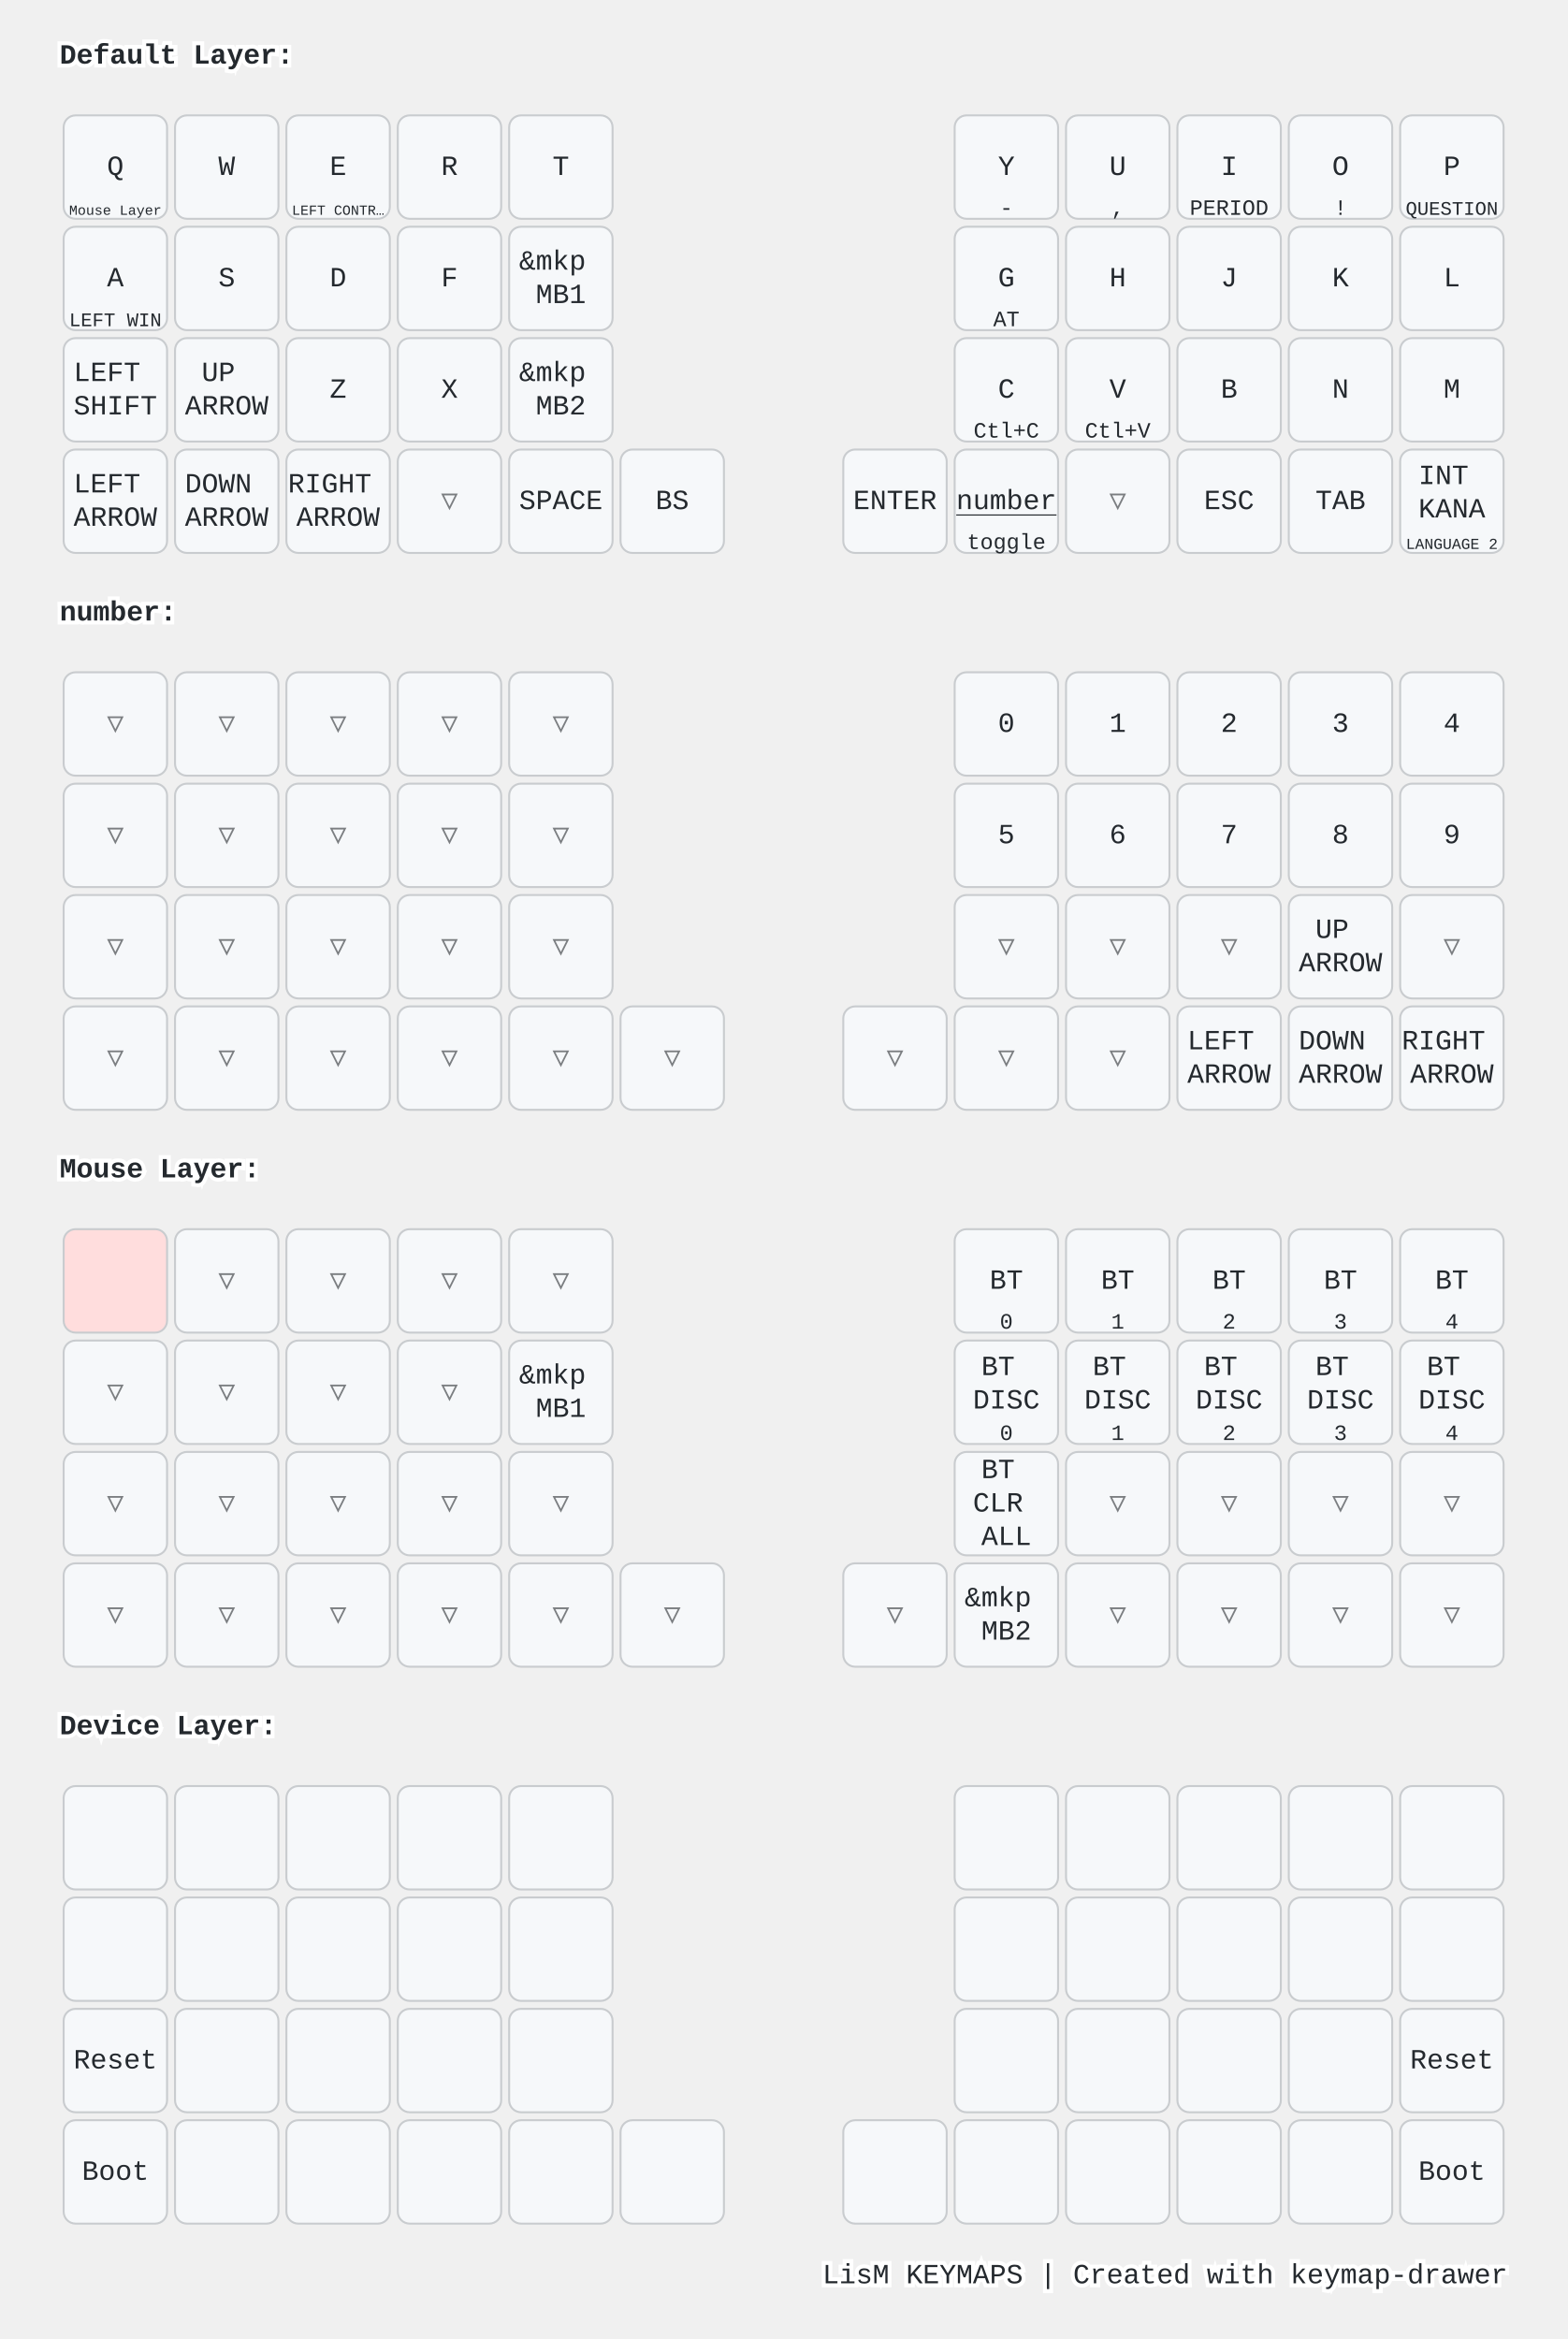
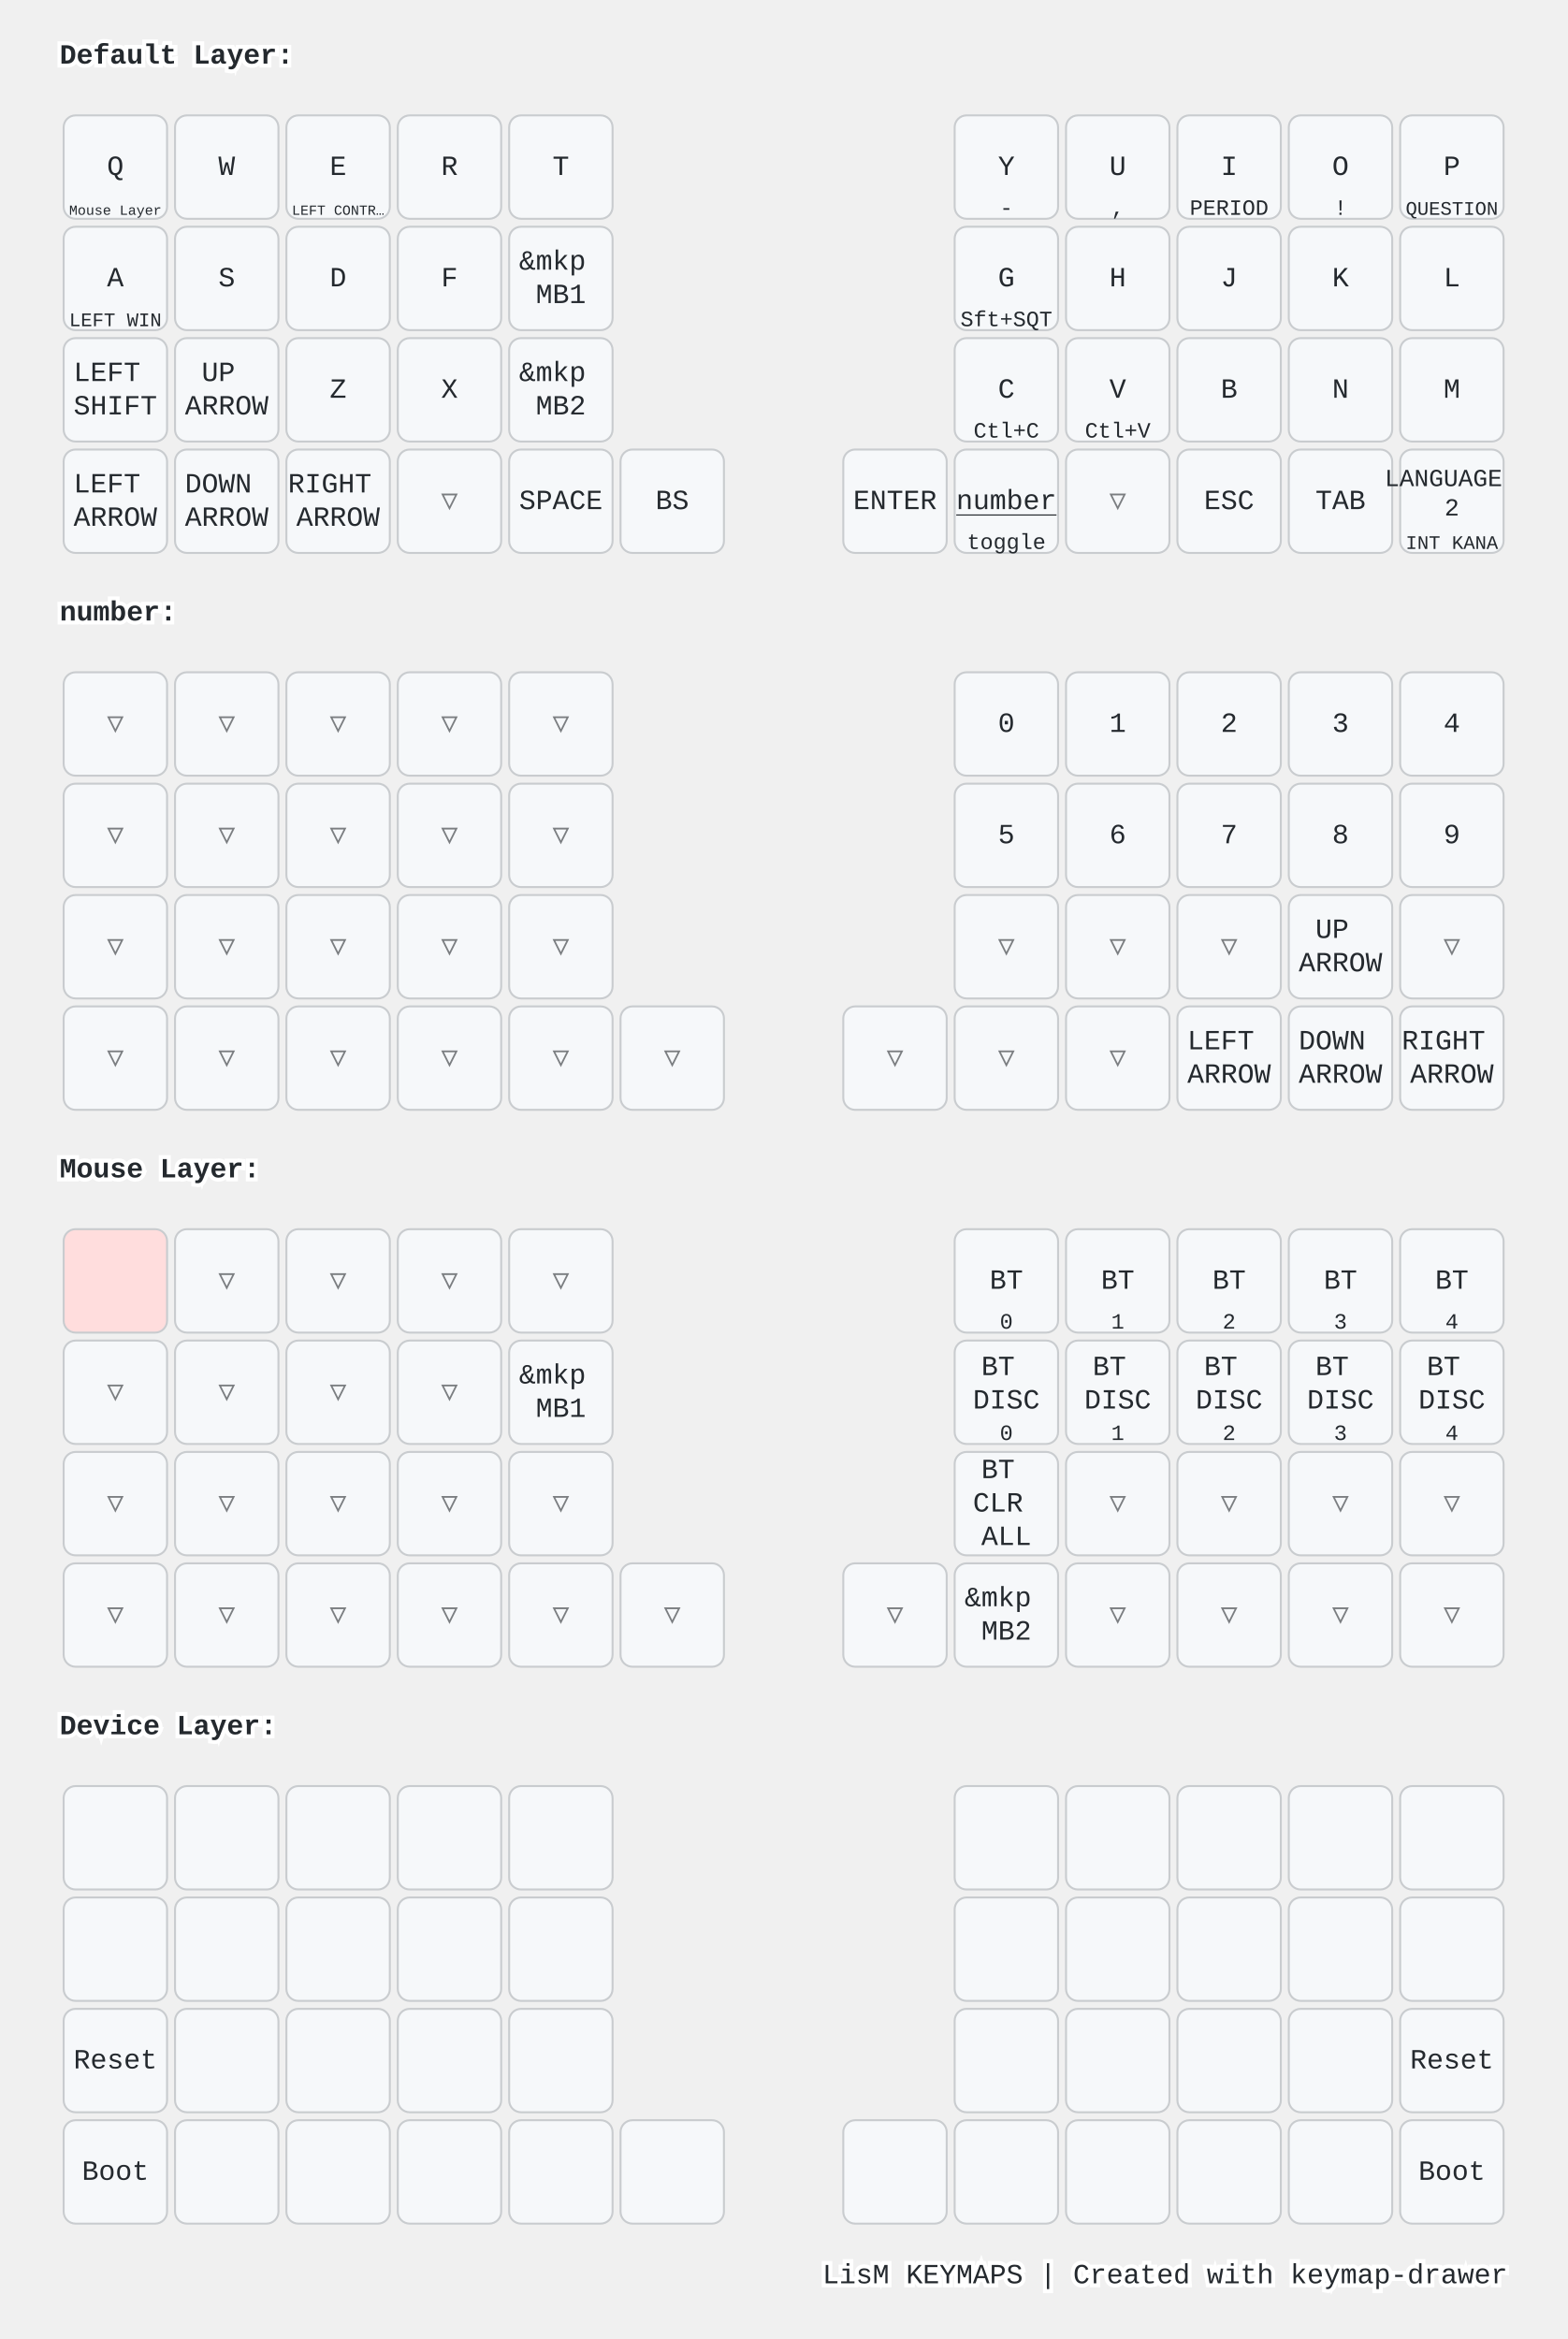
<svg xmlns="http://www.w3.org/2000/svg" width="788" height="1176" viewBox="0 0 788 1176" class="keymap">
  <style>/* inherit to force styles through use tags */
svg path {
    fill: inherit;
}

/* font and background color specifications */
svg.keymap {
    font-family: SFMono-Regular,Consolas,Liberation Mono,Menlo,monospace;
    font-size: 14px;
    font-kerning: normal;
    text-rendering: optimizeLegibility;
    fill: #24292e;
}

/* default key styling */
rect.key {
    fill: #f6f8fa;
}

rect.key, rect.combo {
    stroke: #c9cccf;
    stroke-width: 1;
}

/* default key side styling, only used is draw_key_sides is set */
rect.side {
    filter: brightness(90%);
}

/* color accent for combo boxes */
rect.combo, rect.combo-separate {
    fill: #cdf;
}

/* color accent for held keys */
rect.held, rect.combo.held {
    fill: #fdd;
}

/* color accent for ghost (optional) keys */
rect.ghost, rect.combo.ghost {
    stroke-dasharray: 4, 4;
    stroke-width: 2;
}

text {
    text-anchor: middle;
    dominant-baseline: middle;
}

/* styling for layer labels */
text.label {
    font-weight: bold;
    text-anchor: start;
    stroke: white;
    stroke-width: 4;
    paint-order: stroke;
}

/* styling for optional footer */
text.footer {
    text-anchor: end;
    dominant-baseline: auto;
    stroke: white;
    stroke-width: 4;
    paint-order: stroke;
}

/* styling for combo tap, and key non-tap label text */
text.combo, text.hold, text.shifted, text.left, text.right {
    font-size: 11px;
}

text.hold {
    text-anchor: middle;
    dominant-baseline: auto;
}

text.shifted {
    text-anchor: middle;
    dominant-baseline: hanging;
}

text.left {
    text-anchor: start;
}

text.right {
    text-anchor: end;
}

text.layer-activator {
    text-decoration: underline;
}

/* styling for hold/shifted label text in combo box */
text.combo.hold, text.combo.shifted, text.combo.left, text.combo.right {
    font-size: 8px;
}

/* lighter symbol for transparent keys */
text.trans {
    fill: #7b7e81;
}

/* styling for combo dendrons */
path.combo {
    stroke-width: 1;
    stroke: gray;
    fill: none;
}

/* Start Tabler Icons Cleanup */
/* cannot use height/width with glyphs */
.icon-tabler &gt; path {
    fill: inherit;
    stroke: inherit;
    stroke-width: 2;
}
/* hide tabler's default box */
.icon-tabler &gt; path[stroke="none"][fill="none"] {
    visibility: hidden;
}
/* End Tabler Icons Cleanup */

@media (prefers-color-scheme: dark) {
svg.keymap { fill: #d1d6db; }
rect.key { fill: #3f4750; }
rect.key, rect.combo { stroke: #60666c; }
rect.combo, rect.combo-separate { fill: #1f3d7a; }
rect.held, rect.combo.held { fill: #854747; }
text.label, text.footer { stroke: black; }
text.trans { fill: #7e8184; }
path.combo { stroke: #7f7f7f; }

}</style>
  <g transform="translate(30, 0)" class="layer-Default Layer">
    <text x="0" y="28" class="label" id="Default-Layer">Default Layer:</text>
    <g transform="translate(0, 56)">
      <g transform="translate(28, 28)" class="key keypos-0">
        <rect rx="6" ry="6" x="-26" y="-26" width="52" height="52" class="key" />
        <text x="0" y="0" class="key tap">Q</text>
        <a href="#Mouse-Layer">
          <text x="0" y="24" class="key hold layer-activator">
            <tspan style="font-size: 64%">Mouse Layer</tspan>
          </text>
        </a>
      </g>
      <g transform="translate(84, 28)" class="key keypos-1">
        <rect rx="6" ry="6" x="-26" y="-26" width="52" height="52" class="key" />
        <text x="0" y="0" class="key tap">W</text>
      </g>
      <g transform="translate(140, 28)" class="key keypos-2">
        <rect rx="6" ry="6" x="-26" y="-26" width="52" height="52" class="key" />
        <text x="0" y="0" class="key tap">E</text>
        <text x="0" y="24" class="key hold">
          <tspan style="font-size: 64%">LEFT CONTR…</tspan>
        </text>
      </g>
      <g transform="translate(196, 28)" class="key keypos-3">
        <rect rx="6" ry="6" x="-26" y="-26" width="52" height="52" class="key" />
        <text x="0" y="0" class="key tap">R</text>
      </g>
      <g transform="translate(252, 28)" class="key keypos-4">
        <rect rx="6" ry="6" x="-26" y="-26" width="52" height="52" class="key" />
        <text x="0" y="0" class="key tap">T</text>
      </g>
      <g transform="translate(476, 28)" class="key keypos-5">
        <rect rx="6" ry="6" x="-26" y="-26" width="52" height="52" class="key" />
        <text x="0" y="0" class="key tap">Y</text>
        <text x="0" y="24" class="key hold">-</text>
      </g>
      <g transform="translate(532, 28)" class="key keypos-6">
        <rect rx="6" ry="6" x="-26" y="-26" width="52" height="52" class="key" />
        <text x="0" y="0" class="key tap">U</text>
        <text x="0" y="24" class="key hold">,</text>
      </g>
      <g transform="translate(588, 28)" class="key keypos-7">
        <rect rx="6" ry="6" x="-26" y="-26" width="52" height="52" class="key" />
        <text x="0" y="0" class="key tap">I</text>
        <text x="0" y="24" class="key hold">PERIOD</text>
      </g>
      <g transform="translate(644, 28)" class="key keypos-8">
        <rect rx="6" ry="6" x="-26" y="-26" width="52" height="52" class="key" />
        <text x="0" y="0" class="key tap">O</text>
        <text x="0" y="24" class="key hold">!</text>
      </g>
      <g transform="translate(700, 28)" class="key keypos-9">
        <rect rx="6" ry="6" x="-26" y="-26" width="52" height="52" class="key" />
        <text x="0" y="0" class="key tap">P</text>
        <text x="0" y="24" class="key hold">
          <tspan style="font-size: 88%">QUESTION</tspan>
        </text>
      </g>
      <g transform="translate(28, 84)" class="key keypos-10">
        <rect rx="6" ry="6" x="-26" y="-26" width="52" height="52" class="key" />
        <text x="0" y="0" class="key tap">A</text>
        <text x="0" y="24" class="key hold">
          <tspan style="font-size: 88%">LEFT WIN</tspan>
        </text>
      </g>
      <g transform="translate(84, 84)" class="key keypos-11">
        <rect rx="6" ry="6" x="-26" y="-26" width="52" height="52" class="key" />
        <text x="0" y="0" class="key tap">S</text>
      </g>
      <g transform="translate(140, 84)" class="key keypos-12">
        <rect rx="6" ry="6" x="-26" y="-26" width="52" height="52" class="key" />
        <text x="0" y="0" class="key tap">D</text>
      </g>
      <g transform="translate(196, 84)" class="key keypos-13">
        <rect rx="6" ry="6" x="-26" y="-26" width="52" height="52" class="key" />
        <text x="0" y="0" class="key tap">F</text>
      </g>
      <g transform="translate(252, 84)" class="key keypos-14">
        <rect rx="6" ry="6" x="-26" y="-26" width="52" height="52" class="key" />
        <text x="0" y="0" class="key tap">
          <tspan x="0" dy="-0.6em">&amp;mkp</tspan>
          <tspan x="0" dy="1.2em">MB1</tspan>
        </text>
      </g>
      <g transform="translate(476, 84)" class="key keypos-15">
        <rect rx="6" ry="6" x="-26" y="-26" width="52" height="52" class="key" />
        <text x="0" y="0" class="key tap">G</text>
-         <text x="0" y="24" class="key hold">AT</text>
+         <text x="0" y="24" class="key hold">Sft+SQT</text>
      </g>
      <g transform="translate(532, 84)" class="key keypos-16">
        <rect rx="6" ry="6" x="-26" y="-26" width="52" height="52" class="key" />
        <text x="0" y="0" class="key tap">H</text>
      </g>
      <g transform="translate(588, 84)" class="key keypos-17">
        <rect rx="6" ry="6" x="-26" y="-26" width="52" height="52" class="key" />
        <text x="0" y="0" class="key tap">J</text>
      </g>
      <g transform="translate(644, 84)" class="key keypos-18">
        <rect rx="6" ry="6" x="-26" y="-26" width="52" height="52" class="key" />
        <text x="0" y="0" class="key tap">K</text>
      </g>
      <g transform="translate(700, 84)" class="key keypos-19">
        <rect rx="6" ry="6" x="-26" y="-26" width="52" height="52" class="key" />
        <text x="0" y="0" class="key tap">L</text>
      </g>
      <g transform="translate(28, 140)" class="key keypos-20">
        <rect rx="6" ry="6" x="-26" y="-26" width="52" height="52" class="key" />
        <text x="0" y="0" class="key tap">
          <tspan x="0" dy="-0.6em">LEFT</tspan>
          <tspan x="0" dy="1.2em">SHIFT</tspan>
        </text>
      </g>
      <g transform="translate(84, 140)" class="key keypos-21">
        <rect rx="6" ry="6" x="-26" y="-26" width="52" height="52" class="key" />
        <text x="0" y="0" class="key tap">
          <tspan x="0" dy="-0.6em">UP</tspan>
          <tspan x="0" dy="1.2em">ARROW</tspan>
        </text>
      </g>
      <g transform="translate(140, 140)" class="key keypos-22">
        <rect rx="6" ry="6" x="-26" y="-26" width="52" height="52" class="key" />
        <text x="0" y="0" class="key tap">Z</text>
      </g>
      <g transform="translate(196, 140)" class="key keypos-23">
        <rect rx="6" ry="6" x="-26" y="-26" width="52" height="52" class="key" />
        <text x="0" y="0" class="key tap">X</text>
      </g>
      <g transform="translate(252, 140)" class="key keypos-24">
        <rect rx="6" ry="6" x="-26" y="-26" width="52" height="52" class="key" />
        <text x="0" y="0" class="key tap">
          <tspan x="0" dy="-0.6em">&amp;mkp</tspan>
          <tspan x="0" dy="1.2em">MB2</tspan>
        </text>
      </g>
      <g transform="translate(476, 140)" class="key keypos-25">
        <rect rx="6" ry="6" x="-26" y="-26" width="52" height="52" class="key" />
        <text x="0" y="0" class="key tap">C</text>
        <text x="0" y="24" class="key hold">Ctl+C</text>
      </g>
      <g transform="translate(532, 140)" class="key keypos-26">
        <rect rx="6" ry="6" x="-26" y="-26" width="52" height="52" class="key" />
        <text x="0" y="0" class="key tap">V</text>
        <text x="0" y="24" class="key hold">Ctl+V</text>
      </g>
      <g transform="translate(588, 140)" class="key keypos-27">
        <rect rx="6" ry="6" x="-26" y="-26" width="52" height="52" class="key" />
        <text x="0" y="0" class="key tap">B</text>
      </g>
      <g transform="translate(644, 140)" class="key keypos-28">
        <rect rx="6" ry="6" x="-26" y="-26" width="52" height="52" class="key" />
        <text x="0" y="0" class="key tap">N</text>
      </g>
      <g transform="translate(700, 140)" class="key keypos-29">
        <rect rx="6" ry="6" x="-26" y="-26" width="52" height="52" class="key" />
        <text x="0" y="0" class="key tap">M</text>
      </g>
      <g transform="translate(28, 196)" class="key keypos-30">
        <rect rx="6" ry="6" x="-26" y="-26" width="52" height="52" class="key" />
        <text x="0" y="0" class="key tap">
          <tspan x="0" dy="-0.6em">LEFT</tspan>
          <tspan x="0" dy="1.2em">ARROW</tspan>
        </text>
      </g>
      <g transform="translate(84, 196)" class="key keypos-31">
        <rect rx="6" ry="6" x="-26" y="-26" width="52" height="52" class="key" />
        <text x="0" y="0" class="key tap">
          <tspan x="0" dy="-0.6em">DOWN</tspan>
          <tspan x="0" dy="1.2em">ARROW</tspan>
        </text>
      </g>
      <g transform="translate(140, 196)" class="key keypos-32">
        <rect rx="6" ry="6" x="-26" y="-26" width="52" height="52" class="key" />
        <text x="0" y="0" class="key tap">
          <tspan x="0" dy="-0.6em">RIGHT</tspan>
          <tspan x="0" dy="1.2em">ARROW</tspan>
        </text>
      </g>
      <g transform="translate(196, 196)" class="key trans keypos-33">
        <rect rx="6" ry="6" x="-26" y="-26" width="52" height="52" class="key trans" />
        <text x="0" y="0" class="key trans tap">▽</text>
      </g>
      <g transform="translate(252, 196)" class="key keypos-34">
        <rect rx="6" ry="6" x="-26" y="-26" width="52" height="52" class="key" />
        <text x="0" y="0" class="key tap">SPACE</text>
      </g>
      <g transform="translate(308, 196)" class="key keypos-35">
        <rect rx="6" ry="6" x="-26" y="-26" width="52" height="52" class="key" />
        <text x="0" y="0" class="key tap">BS</text>
      </g>
      <g transform="translate(420, 196)" class="key keypos-36">
        <rect rx="6" ry="6" x="-26" y="-26" width="52" height="52" class="key" />
        <text x="0" y="0" class="key tap">ENTER</text>
      </g>
      <g transform="translate(476, 196)" class="key keypos-37">
        <rect rx="6" ry="6" x="-26" y="-26" width="52" height="52" class="key" />
        <a href="#number">
          <text x="0" y="0" class="key tap layer-activator">number</text>
        </a>
        <text x="0" y="24" class="key hold">toggle</text>
      </g>
      <g transform="translate(532, 196)" class="key trans keypos-38">
        <rect rx="6" ry="6" x="-26" y="-26" width="52" height="52" class="key trans" />
        <text x="0" y="0" class="key trans tap">▽</text>
      </g>
      <g transform="translate(588, 196)" class="key keypos-39">
        <rect rx="6" ry="6" x="-26" y="-26" width="52" height="52" class="key" />
        <text x="0" y="0" class="key tap">ESC</text>
      </g>
      <g transform="translate(644, 196)" class="key keypos-40">
        <rect rx="6" ry="6" x="-26" y="-26" width="52" height="52" class="key" />
        <text x="0" y="0" class="key tap">TAB</text>
      </g>
      <g transform="translate(700, 196)" class="key keypos-41">
        <rect rx="6" ry="6" x="-26" y="-26" width="52" height="52" class="key" />
        <text x="0" y="0" class="key tap">
-           <tspan x="0" dy="-0.9em">INT</tspan>
-           <tspan x="0" dy="1.2em">KANA</tspan>
+           <tspan x="0" dy="-0.9em" style="font-size: 88%">LANGUAGE</tspan>
+           <tspan x="0" dy="1.2em" style="font-size: 88%">2</tspan>
        </text>
        <text x="0" y="24" class="key hold">
-           <tspan style="font-size: 70%">LANGUAGE 2</tspan>
+           <tspan style="font-size: 88%">INT KANA</tspan>
        </text>
      </g>
    </g>
  </g>
  <g transform="translate(30, 280)" class="layer-number">
    <text x="0" y="28" class="label" id="number">number:</text>
    <g transform="translate(0, 56)">
      <g transform="translate(28, 28)" class="key trans keypos-0">
        <rect rx="6" ry="6" x="-26" y="-26" width="52" height="52" class="key trans" />
        <text x="0" y="0" class="key trans tap">▽</text>
      </g>
      <g transform="translate(84, 28)" class="key trans keypos-1">
        <rect rx="6" ry="6" x="-26" y="-26" width="52" height="52" class="key trans" />
        <text x="0" y="0" class="key trans tap">▽</text>
      </g>
      <g transform="translate(140, 28)" class="key trans keypos-2">
        <rect rx="6" ry="6" x="-26" y="-26" width="52" height="52" class="key trans" />
        <text x="0" y="0" class="key trans tap">▽</text>
      </g>
      <g transform="translate(196, 28)" class="key trans keypos-3">
        <rect rx="6" ry="6" x="-26" y="-26" width="52" height="52" class="key trans" />
        <text x="0" y="0" class="key trans tap">▽</text>
      </g>
      <g transform="translate(252, 28)" class="key trans keypos-4">
        <rect rx="6" ry="6" x="-26" y="-26" width="52" height="52" class="key trans" />
        <text x="0" y="0" class="key trans tap">▽</text>
      </g>
      <g transform="translate(476, 28)" class="key keypos-5">
        <rect rx="6" ry="6" x="-26" y="-26" width="52" height="52" class="key" />
        <text x="0" y="0" class="key tap">0</text>
      </g>
      <g transform="translate(532, 28)" class="key keypos-6">
        <rect rx="6" ry="6" x="-26" y="-26" width="52" height="52" class="key" />
        <text x="0" y="0" class="key tap">1</text>
      </g>
      <g transform="translate(588, 28)" class="key keypos-7">
        <rect rx="6" ry="6" x="-26" y="-26" width="52" height="52" class="key" />
        <text x="0" y="0" class="key tap">2</text>
      </g>
      <g transform="translate(644, 28)" class="key keypos-8">
        <rect rx="6" ry="6" x="-26" y="-26" width="52" height="52" class="key" />
        <text x="0" y="0" class="key tap">3</text>
      </g>
      <g transform="translate(700, 28)" class="key keypos-9">
        <rect rx="6" ry="6" x="-26" y="-26" width="52" height="52" class="key" />
        <text x="0" y="0" class="key tap">4</text>
      </g>
      <g transform="translate(28, 84)" class="key trans keypos-10">
        <rect rx="6" ry="6" x="-26" y="-26" width="52" height="52" class="key trans" />
        <text x="0" y="0" class="key trans tap">▽</text>
      </g>
      <g transform="translate(84, 84)" class="key trans keypos-11">
        <rect rx="6" ry="6" x="-26" y="-26" width="52" height="52" class="key trans" />
        <text x="0" y="0" class="key trans tap">▽</text>
      </g>
      <g transform="translate(140, 84)" class="key trans keypos-12">
        <rect rx="6" ry="6" x="-26" y="-26" width="52" height="52" class="key trans" />
        <text x="0" y="0" class="key trans tap">▽</text>
      </g>
      <g transform="translate(196, 84)" class="key trans keypos-13">
        <rect rx="6" ry="6" x="-26" y="-26" width="52" height="52" class="key trans" />
        <text x="0" y="0" class="key trans tap">▽</text>
      </g>
      <g transform="translate(252, 84)" class="key trans keypos-14">
        <rect rx="6" ry="6" x="-26" y="-26" width="52" height="52" class="key trans" />
        <text x="0" y="0" class="key trans tap">▽</text>
      </g>
      <g transform="translate(476, 84)" class="key keypos-15">
        <rect rx="6" ry="6" x="-26" y="-26" width="52" height="52" class="key" />
        <text x="0" y="0" class="key tap">5</text>
      </g>
      <g transform="translate(532, 84)" class="key keypos-16">
        <rect rx="6" ry="6" x="-26" y="-26" width="52" height="52" class="key" />
        <text x="0" y="0" class="key tap">6</text>
      </g>
      <g transform="translate(588, 84)" class="key keypos-17">
        <rect rx="6" ry="6" x="-26" y="-26" width="52" height="52" class="key" />
        <text x="0" y="0" class="key tap">7</text>
      </g>
      <g transform="translate(644, 84)" class="key keypos-18">
        <rect rx="6" ry="6" x="-26" y="-26" width="52" height="52" class="key" />
        <text x="0" y="0" class="key tap">8</text>
      </g>
      <g transform="translate(700, 84)" class="key keypos-19">
        <rect rx="6" ry="6" x="-26" y="-26" width="52" height="52" class="key" />
        <text x="0" y="0" class="key tap">9</text>
      </g>
      <g transform="translate(28, 140)" class="key trans keypos-20">
        <rect rx="6" ry="6" x="-26" y="-26" width="52" height="52" class="key trans" />
        <text x="0" y="0" class="key trans tap">▽</text>
      </g>
      <g transform="translate(84, 140)" class="key trans keypos-21">
        <rect rx="6" ry="6" x="-26" y="-26" width="52" height="52" class="key trans" />
        <text x="0" y="0" class="key trans tap">▽</text>
      </g>
      <g transform="translate(140, 140)" class="key trans keypos-22">
        <rect rx="6" ry="6" x="-26" y="-26" width="52" height="52" class="key trans" />
        <text x="0" y="0" class="key trans tap">▽</text>
      </g>
      <g transform="translate(196, 140)" class="key trans keypos-23">
        <rect rx="6" ry="6" x="-26" y="-26" width="52" height="52" class="key trans" />
        <text x="0" y="0" class="key trans tap">▽</text>
      </g>
      <g transform="translate(252, 140)" class="key trans keypos-24">
        <rect rx="6" ry="6" x="-26" y="-26" width="52" height="52" class="key trans" />
        <text x="0" y="0" class="key trans tap">▽</text>
      </g>
      <g transform="translate(476, 140)" class="key trans keypos-25">
        <rect rx="6" ry="6" x="-26" y="-26" width="52" height="52" class="key trans" />
        <text x="0" y="0" class="key trans tap">▽</text>
      </g>
      <g transform="translate(532, 140)" class="key trans keypos-26">
        <rect rx="6" ry="6" x="-26" y="-26" width="52" height="52" class="key trans" />
        <text x="0" y="0" class="key trans tap">▽</text>
      </g>
      <g transform="translate(588, 140)" class="key trans keypos-27">
        <rect rx="6" ry="6" x="-26" y="-26" width="52" height="52" class="key trans" />
        <text x="0" y="0" class="key trans tap">▽</text>
      </g>
      <g transform="translate(644, 140)" class="key keypos-28">
        <rect rx="6" ry="6" x="-26" y="-26" width="52" height="52" class="key" />
        <text x="0" y="0" class="key tap">
          <tspan x="0" dy="-0.6em">UP</tspan>
          <tspan x="0" dy="1.2em">ARROW</tspan>
        </text>
      </g>
      <g transform="translate(700, 140)" class="key trans keypos-29">
        <rect rx="6" ry="6" x="-26" y="-26" width="52" height="52" class="key trans" />
        <text x="0" y="0" class="key trans tap">▽</text>
      </g>
      <g transform="translate(28, 196)" class="key trans keypos-30">
        <rect rx="6" ry="6" x="-26" y="-26" width="52" height="52" class="key trans" />
        <text x="0" y="0" class="key trans tap">▽</text>
      </g>
      <g transform="translate(84, 196)" class="key trans keypos-31">
        <rect rx="6" ry="6" x="-26" y="-26" width="52" height="52" class="key trans" />
        <text x="0" y="0" class="key trans tap">▽</text>
      </g>
      <g transform="translate(140, 196)" class="key trans keypos-32">
        <rect rx="6" ry="6" x="-26" y="-26" width="52" height="52" class="key trans" />
        <text x="0" y="0" class="key trans tap">▽</text>
      </g>
      <g transform="translate(196, 196)" class="key trans keypos-33">
        <rect rx="6" ry="6" x="-26" y="-26" width="52" height="52" class="key trans" />
        <text x="0" y="0" class="key trans tap">▽</text>
      </g>
      <g transform="translate(252, 196)" class="key trans keypos-34">
        <rect rx="6" ry="6" x="-26" y="-26" width="52" height="52" class="key trans" />
        <text x="0" y="0" class="key trans tap">▽</text>
      </g>
      <g transform="translate(308, 196)" class="key trans keypos-35">
        <rect rx="6" ry="6" x="-26" y="-26" width="52" height="52" class="key trans" />
        <text x="0" y="0" class="key trans tap">▽</text>
      </g>
      <g transform="translate(420, 196)" class="key trans keypos-36">
        <rect rx="6" ry="6" x="-26" y="-26" width="52" height="52" class="key trans" />
        <text x="0" y="0" class="key trans tap">▽</text>
      </g>
      <g transform="translate(476, 196)" class="key trans keypos-37">
        <rect rx="6" ry="6" x="-26" y="-26" width="52" height="52" class="key trans" />
        <text x="0" y="0" class="key trans tap">▽</text>
      </g>
      <g transform="translate(532, 196)" class="key trans keypos-38">
        <rect rx="6" ry="6" x="-26" y="-26" width="52" height="52" class="key trans" />
        <text x="0" y="0" class="key trans tap">▽</text>
      </g>
      <g transform="translate(588, 196)" class="key keypos-39">
        <rect rx="6" ry="6" x="-26" y="-26" width="52" height="52" class="key" />
        <text x="0" y="0" class="key tap">
          <tspan x="0" dy="-0.6em">LEFT</tspan>
          <tspan x="0" dy="1.2em">ARROW</tspan>
        </text>
      </g>
      <g transform="translate(644, 196)" class="key keypos-40">
        <rect rx="6" ry="6" x="-26" y="-26" width="52" height="52" class="key" />
        <text x="0" y="0" class="key tap">
          <tspan x="0" dy="-0.6em">DOWN</tspan>
          <tspan x="0" dy="1.2em">ARROW</tspan>
        </text>
      </g>
      <g transform="translate(700, 196)" class="key keypos-41">
        <rect rx="6" ry="6" x="-26" y="-26" width="52" height="52" class="key" />
        <text x="0" y="0" class="key tap">
          <tspan x="0" dy="-0.6em">RIGHT</tspan>
          <tspan x="0" dy="1.2em">ARROW</tspan>
        </text>
      </g>
    </g>
  </g>
  <g transform="translate(30, 560)" class="layer-Mouse Layer">
    <text x="0" y="28" class="label" id="Mouse-Layer">Mouse Layer:</text>
    <g transform="translate(0, 56)">
      <g transform="translate(28, 28)" class="key held keypos-0">
        <rect rx="6" ry="6" x="-26" y="-26" width="52" height="52" class="key held" />
      </g>
      <g transform="translate(84, 28)" class="key trans keypos-1">
        <rect rx="6" ry="6" x="-26" y="-26" width="52" height="52" class="key trans" />
        <text x="0" y="0" class="key trans tap">▽</text>
      </g>
      <g transform="translate(140, 28)" class="key trans keypos-2">
        <rect rx="6" ry="6" x="-26" y="-26" width="52" height="52" class="key trans" />
        <text x="0" y="0" class="key trans tap">▽</text>
      </g>
      <g transform="translate(196, 28)" class="key trans keypos-3">
        <rect rx="6" ry="6" x="-26" y="-26" width="52" height="52" class="key trans" />
        <text x="0" y="0" class="key trans tap">▽</text>
      </g>
      <g transform="translate(252, 28)" class="key trans keypos-4">
        <rect rx="6" ry="6" x="-26" y="-26" width="52" height="52" class="key trans" />
        <text x="0" y="0" class="key trans tap">▽</text>
      </g>
      <g transform="translate(476, 28)" class="key keypos-5">
        <rect rx="6" ry="6" x="-26" y="-26" width="52" height="52" class="key" />
        <text x="0" y="0" class="key tap">BT</text>
        <text x="0" y="24" class="key hold">0</text>
      </g>
      <g transform="translate(532, 28)" class="key keypos-6">
        <rect rx="6" ry="6" x="-26" y="-26" width="52" height="52" class="key" />
        <text x="0" y="0" class="key tap">BT</text>
        <text x="0" y="24" class="key hold">1</text>
      </g>
      <g transform="translate(588, 28)" class="key keypos-7">
        <rect rx="6" ry="6" x="-26" y="-26" width="52" height="52" class="key" />
        <text x="0" y="0" class="key tap">BT</text>
        <text x="0" y="24" class="key hold">2</text>
      </g>
      <g transform="translate(644, 28)" class="key keypos-8">
        <rect rx="6" ry="6" x="-26" y="-26" width="52" height="52" class="key" />
        <text x="0" y="0" class="key tap">BT</text>
        <text x="0" y="24" class="key hold">3</text>
      </g>
      <g transform="translate(700, 28)" class="key keypos-9">
        <rect rx="6" ry="6" x="-26" y="-26" width="52" height="52" class="key" />
        <text x="0" y="0" class="key tap">BT</text>
        <text x="0" y="24" class="key hold">4</text>
      </g>
      <g transform="translate(28, 84)" class="key trans keypos-10">
        <rect rx="6" ry="6" x="-26" y="-26" width="52" height="52" class="key trans" />
        <text x="0" y="0" class="key trans tap">▽</text>
      </g>
      <g transform="translate(84, 84)" class="key trans keypos-11">
        <rect rx="6" ry="6" x="-26" y="-26" width="52" height="52" class="key trans" />
        <text x="0" y="0" class="key trans tap">▽</text>
      </g>
      <g transform="translate(140, 84)" class="key trans keypos-12">
        <rect rx="6" ry="6" x="-26" y="-26" width="52" height="52" class="key trans" />
        <text x="0" y="0" class="key trans tap">▽</text>
      </g>
      <g transform="translate(196, 84)" class="key trans keypos-13">
        <rect rx="6" ry="6" x="-26" y="-26" width="52" height="52" class="key trans" />
        <text x="0" y="0" class="key trans tap">▽</text>
      </g>
      <g transform="translate(252, 84)" class="key keypos-14">
        <rect rx="6" ry="6" x="-26" y="-26" width="52" height="52" class="key" />
        <text x="0" y="0" class="key tap">
          <tspan x="0" dy="-0.6em">&amp;mkp</tspan>
          <tspan x="0" dy="1.2em">MB1</tspan>
        </text>
      </g>
      <g transform="translate(476, 84)" class="key keypos-15">
        <rect rx="6" ry="6" x="-26" y="-26" width="52" height="52" class="key" />
        <text x="0" y="0" class="key tap">
          <tspan x="0" dy="-0.9em">BT</tspan>
          <tspan x="0" dy="1.2em">DISC</tspan>
        </text>
        <text x="0" y="24" class="key hold">0</text>
      </g>
      <g transform="translate(532, 84)" class="key keypos-16">
        <rect rx="6" ry="6" x="-26" y="-26" width="52" height="52" class="key" />
        <text x="0" y="0" class="key tap">
          <tspan x="0" dy="-0.9em">BT</tspan>
          <tspan x="0" dy="1.2em">DISC</tspan>
        </text>
        <text x="0" y="24" class="key hold">1</text>
      </g>
      <g transform="translate(588, 84)" class="key keypos-17">
        <rect rx="6" ry="6" x="-26" y="-26" width="52" height="52" class="key" />
        <text x="0" y="0" class="key tap">
          <tspan x="0" dy="-0.9em">BT</tspan>
          <tspan x="0" dy="1.2em">DISC</tspan>
        </text>
        <text x="0" y="24" class="key hold">2</text>
      </g>
      <g transform="translate(644, 84)" class="key keypos-18">
        <rect rx="6" ry="6" x="-26" y="-26" width="52" height="52" class="key" />
        <text x="0" y="0" class="key tap">
          <tspan x="0" dy="-0.9em">BT</tspan>
          <tspan x="0" dy="1.2em">DISC</tspan>
        </text>
        <text x="0" y="24" class="key hold">3</text>
      </g>
      <g transform="translate(700, 84)" class="key keypos-19">
        <rect rx="6" ry="6" x="-26" y="-26" width="52" height="52" class="key" />
        <text x="0" y="0" class="key tap">
          <tspan x="0" dy="-0.9em">BT</tspan>
          <tspan x="0" dy="1.2em">DISC</tspan>
        </text>
        <text x="0" y="24" class="key hold">4</text>
      </g>
      <g transform="translate(28, 140)" class="key trans keypos-20">
        <rect rx="6" ry="6" x="-26" y="-26" width="52" height="52" class="key trans" />
        <text x="0" y="0" class="key trans tap">▽</text>
      </g>
      <g transform="translate(84, 140)" class="key trans keypos-21">
        <rect rx="6" ry="6" x="-26" y="-26" width="52" height="52" class="key trans" />
        <text x="0" y="0" class="key trans tap">▽</text>
      </g>
      <g transform="translate(140, 140)" class="key trans keypos-22">
        <rect rx="6" ry="6" x="-26" y="-26" width="52" height="52" class="key trans" />
        <text x="0" y="0" class="key trans tap">▽</text>
      </g>
      <g transform="translate(196, 140)" class="key trans keypos-23">
        <rect rx="6" ry="6" x="-26" y="-26" width="52" height="52" class="key trans" />
        <text x="0" y="0" class="key trans tap">▽</text>
      </g>
      <g transform="translate(252, 140)" class="key trans keypos-24">
        <rect rx="6" ry="6" x="-26" y="-26" width="52" height="52" class="key trans" />
        <text x="0" y="0" class="key trans tap">▽</text>
      </g>
      <g transform="translate(476, 140)" class="key keypos-25">
        <rect rx="6" ry="6" x="-26" y="-26" width="52" height="52" class="key" />
        <text x="0" y="0" class="key tap">
          <tspan x="0" dy="-1.2em">BT</tspan>
          <tspan x="0" dy="1.2em">CLR</tspan>
          <tspan x="0" dy="1.2em">ALL</tspan>
        </text>
      </g>
      <g transform="translate(532, 140)" class="key trans keypos-26">
        <rect rx="6" ry="6" x="-26" y="-26" width="52" height="52" class="key trans" />
        <text x="0" y="0" class="key trans tap">▽</text>
      </g>
      <g transform="translate(588, 140)" class="key trans keypos-27">
        <rect rx="6" ry="6" x="-26" y="-26" width="52" height="52" class="key trans" />
        <text x="0" y="0" class="key trans tap">▽</text>
      </g>
      <g transform="translate(644, 140)" class="key trans keypos-28">
        <rect rx="6" ry="6" x="-26" y="-26" width="52" height="52" class="key trans" />
        <text x="0" y="0" class="key trans tap">▽</text>
      </g>
      <g transform="translate(700, 140)" class="key trans keypos-29">
        <rect rx="6" ry="6" x="-26" y="-26" width="52" height="52" class="key trans" />
        <text x="0" y="0" class="key trans tap">▽</text>
      </g>
      <g transform="translate(28, 196)" class="key trans keypos-30">
        <rect rx="6" ry="6" x="-26" y="-26" width="52" height="52" class="key trans" />
        <text x="0" y="0" class="key trans tap">▽</text>
      </g>
      <g transform="translate(84, 196)" class="key trans keypos-31">
        <rect rx="6" ry="6" x="-26" y="-26" width="52" height="52" class="key trans" />
        <text x="0" y="0" class="key trans tap">▽</text>
      </g>
      <g transform="translate(140, 196)" class="key trans keypos-32">
        <rect rx="6" ry="6" x="-26" y="-26" width="52" height="52" class="key trans" />
        <text x="0" y="0" class="key trans tap">▽</text>
      </g>
      <g transform="translate(196, 196)" class="key trans keypos-33">
        <rect rx="6" ry="6" x="-26" y="-26" width="52" height="52" class="key trans" />
        <text x="0" y="0" class="key trans tap">▽</text>
      </g>
      <g transform="translate(252, 196)" class="key trans keypos-34">
        <rect rx="6" ry="6" x="-26" y="-26" width="52" height="52" class="key trans" />
        <text x="0" y="0" class="key trans tap">▽</text>
      </g>
      <g transform="translate(308, 196)" class="key trans keypos-35">
        <rect rx="6" ry="6" x="-26" y="-26" width="52" height="52" class="key trans" />
        <text x="0" y="0" class="key trans tap">▽</text>
      </g>
      <g transform="translate(420, 196)" class="key trans keypos-36">
        <rect rx="6" ry="6" x="-26" y="-26" width="52" height="52" class="key trans" />
        <text x="0" y="0" class="key trans tap">▽</text>
      </g>
      <g transform="translate(476, 196)" class="key keypos-37">
        <rect rx="6" ry="6" x="-26" y="-26" width="52" height="52" class="key" />
        <text x="0" y="0" class="key tap">
          <tspan x="0" dy="-0.6em">&amp;mkp</tspan>
          <tspan x="0" dy="1.2em">MB2</tspan>
        </text>
      </g>
      <g transform="translate(532, 196)" class="key trans keypos-38">
        <rect rx="6" ry="6" x="-26" y="-26" width="52" height="52" class="key trans" />
        <text x="0" y="0" class="key trans tap">▽</text>
      </g>
      <g transform="translate(588, 196)" class="key trans keypos-39">
        <rect rx="6" ry="6" x="-26" y="-26" width="52" height="52" class="key trans" />
        <text x="0" y="0" class="key trans tap">▽</text>
      </g>
      <g transform="translate(644, 196)" class="key trans keypos-40">
        <rect rx="6" ry="6" x="-26" y="-26" width="52" height="52" class="key trans" />
        <text x="0" y="0" class="key trans tap">▽</text>
      </g>
      <g transform="translate(700, 196)" class="key trans keypos-41">
        <rect rx="6" ry="6" x="-26" y="-26" width="52" height="52" class="key trans" />
        <text x="0" y="0" class="key trans tap">▽</text>
      </g>
    </g>
  </g>
  <g transform="translate(30, 840)" class="layer-Device Layer">
    <text x="0" y="28" class="label" id="Device-Layer">Device Layer:</text>
    <g transform="translate(0, 56)">
      <g transform="translate(28, 28)" class="key keypos-0">
        <rect rx="6" ry="6" x="-26" y="-26" width="52" height="52" class="key" />
      </g>
      <g transform="translate(84, 28)" class="key keypos-1">
        <rect rx="6" ry="6" x="-26" y="-26" width="52" height="52" class="key" />
      </g>
      <g transform="translate(140, 28)" class="key keypos-2">
        <rect rx="6" ry="6" x="-26" y="-26" width="52" height="52" class="key" />
      </g>
      <g transform="translate(196, 28)" class="key keypos-3">
        <rect rx="6" ry="6" x="-26" y="-26" width="52" height="52" class="key" />
      </g>
      <g transform="translate(252, 28)" class="key keypos-4">
        <rect rx="6" ry="6" x="-26" y="-26" width="52" height="52" class="key" />
      </g>
      <g transform="translate(476, 28)" class="key keypos-5">
        <rect rx="6" ry="6" x="-26" y="-26" width="52" height="52" class="key" />
      </g>
      <g transform="translate(532, 28)" class="key keypos-6">
        <rect rx="6" ry="6" x="-26" y="-26" width="52" height="52" class="key" />
      </g>
      <g transform="translate(588, 28)" class="key keypos-7">
        <rect rx="6" ry="6" x="-26" y="-26" width="52" height="52" class="key" />
      </g>
      <g transform="translate(644, 28)" class="key keypos-8">
        <rect rx="6" ry="6" x="-26" y="-26" width="52" height="52" class="key" />
      </g>
      <g transform="translate(700, 28)" class="key keypos-9">
        <rect rx="6" ry="6" x="-26" y="-26" width="52" height="52" class="key" />
      </g>
      <g transform="translate(28, 84)" class="key keypos-10">
        <rect rx="6" ry="6" x="-26" y="-26" width="52" height="52" class="key" />
      </g>
      <g transform="translate(84, 84)" class="key keypos-11">
        <rect rx="6" ry="6" x="-26" y="-26" width="52" height="52" class="key" />
      </g>
      <g transform="translate(140, 84)" class="key keypos-12">
        <rect rx="6" ry="6" x="-26" y="-26" width="52" height="52" class="key" />
      </g>
      <g transform="translate(196, 84)" class="key keypos-13">
        <rect rx="6" ry="6" x="-26" y="-26" width="52" height="52" class="key" />
      </g>
      <g transform="translate(252, 84)" class="key keypos-14">
        <rect rx="6" ry="6" x="-26" y="-26" width="52" height="52" class="key" />
      </g>
      <g transform="translate(476, 84)" class="key keypos-15">
        <rect rx="6" ry="6" x="-26" y="-26" width="52" height="52" class="key" />
      </g>
      <g transform="translate(532, 84)" class="key keypos-16">
        <rect rx="6" ry="6" x="-26" y="-26" width="52" height="52" class="key" />
      </g>
      <g transform="translate(588, 84)" class="key keypos-17">
        <rect rx="6" ry="6" x="-26" y="-26" width="52" height="52" class="key" />
      </g>
      <g transform="translate(644, 84)" class="key keypos-18">
        <rect rx="6" ry="6" x="-26" y="-26" width="52" height="52" class="key" />
      </g>
      <g transform="translate(700, 84)" class="key keypos-19">
        <rect rx="6" ry="6" x="-26" y="-26" width="52" height="52" class="key" />
      </g>
      <g transform="translate(28, 140)" class="key keypos-20">
        <rect rx="6" ry="6" x="-26" y="-26" width="52" height="52" class="key" />
        <text x="0" y="0" class="key tap">Reset</text>
      </g>
      <g transform="translate(84, 140)" class="key keypos-21">
        <rect rx="6" ry="6" x="-26" y="-26" width="52" height="52" class="key" />
      </g>
      <g transform="translate(140, 140)" class="key keypos-22">
        <rect rx="6" ry="6" x="-26" y="-26" width="52" height="52" class="key" />
      </g>
      <g transform="translate(196, 140)" class="key keypos-23">
        <rect rx="6" ry="6" x="-26" y="-26" width="52" height="52" class="key" />
      </g>
      <g transform="translate(252, 140)" class="key keypos-24">
        <rect rx="6" ry="6" x="-26" y="-26" width="52" height="52" class="key" />
      </g>
      <g transform="translate(476, 140)" class="key keypos-25">
        <rect rx="6" ry="6" x="-26" y="-26" width="52" height="52" class="key" />
      </g>
      <g transform="translate(532, 140)" class="key keypos-26">
        <rect rx="6" ry="6" x="-26" y="-26" width="52" height="52" class="key" />
      </g>
      <g transform="translate(588, 140)" class="key keypos-27">
        <rect rx="6" ry="6" x="-26" y="-26" width="52" height="52" class="key" />
      </g>
      <g transform="translate(644, 140)" class="key keypos-28">
        <rect rx="6" ry="6" x="-26" y="-26" width="52" height="52" class="key" />
      </g>
      <g transform="translate(700, 140)" class="key keypos-29">
        <rect rx="6" ry="6" x="-26" y="-26" width="52" height="52" class="key" />
        <text x="0" y="0" class="key tap">Reset</text>
      </g>
      <g transform="translate(28, 196)" class="key keypos-30">
        <rect rx="6" ry="6" x="-26" y="-26" width="52" height="52" class="key" />
        <text x="0" y="0" class="key tap">Boot</text>
      </g>
      <g transform="translate(84, 196)" class="key keypos-31">
        <rect rx="6" ry="6" x="-26" y="-26" width="52" height="52" class="key" />
      </g>
      <g transform="translate(140, 196)" class="key keypos-32">
        <rect rx="6" ry="6" x="-26" y="-26" width="52" height="52" class="key" />
      </g>
      <g transform="translate(196, 196)" class="key keypos-33">
        <rect rx="6" ry="6" x="-26" y="-26" width="52" height="52" class="key" />
      </g>
      <g transform="translate(252, 196)" class="key keypos-34">
        <rect rx="6" ry="6" x="-26" y="-26" width="52" height="52" class="key" />
      </g>
      <g transform="translate(308, 196)" class="key keypos-35">
        <rect rx="6" ry="6" x="-26" y="-26" width="52" height="52" class="key" />
      </g>
      <g transform="translate(420, 196)" class="key keypos-36">
        <rect rx="6" ry="6" x="-26" y="-26" width="52" height="52" class="key" />
      </g>
      <g transform="translate(476, 196)" class="key keypos-37">
        <rect rx="6" ry="6" x="-26" y="-26" width="52" height="52" class="key" />
      </g>
      <g transform="translate(532, 196)" class="key keypos-38">
        <rect rx="6" ry="6" x="-26" y="-26" width="52" height="52" class="key" />
      </g>
      <g transform="translate(588, 196)" class="key keypos-39">
        <rect rx="6" ry="6" x="-26" y="-26" width="52" height="52" class="key" />
      </g>
      <g transform="translate(644, 196)" class="key keypos-40">
        <rect rx="6" ry="6" x="-26" y="-26" width="52" height="52" class="key" />
      </g>
      <g transform="translate(700, 196)" class="key keypos-41">
        <rect rx="6" ry="6" x="-26" y="-26" width="52" height="52" class="key" />
        <text x="0" y="0" class="key tap">Boot</text>
      </g>
    </g>
  </g>
  <text x="758.0" y="1148.0" class="footer">LisM KEYMAPS | Created with keymap-drawer</text>
</svg>
